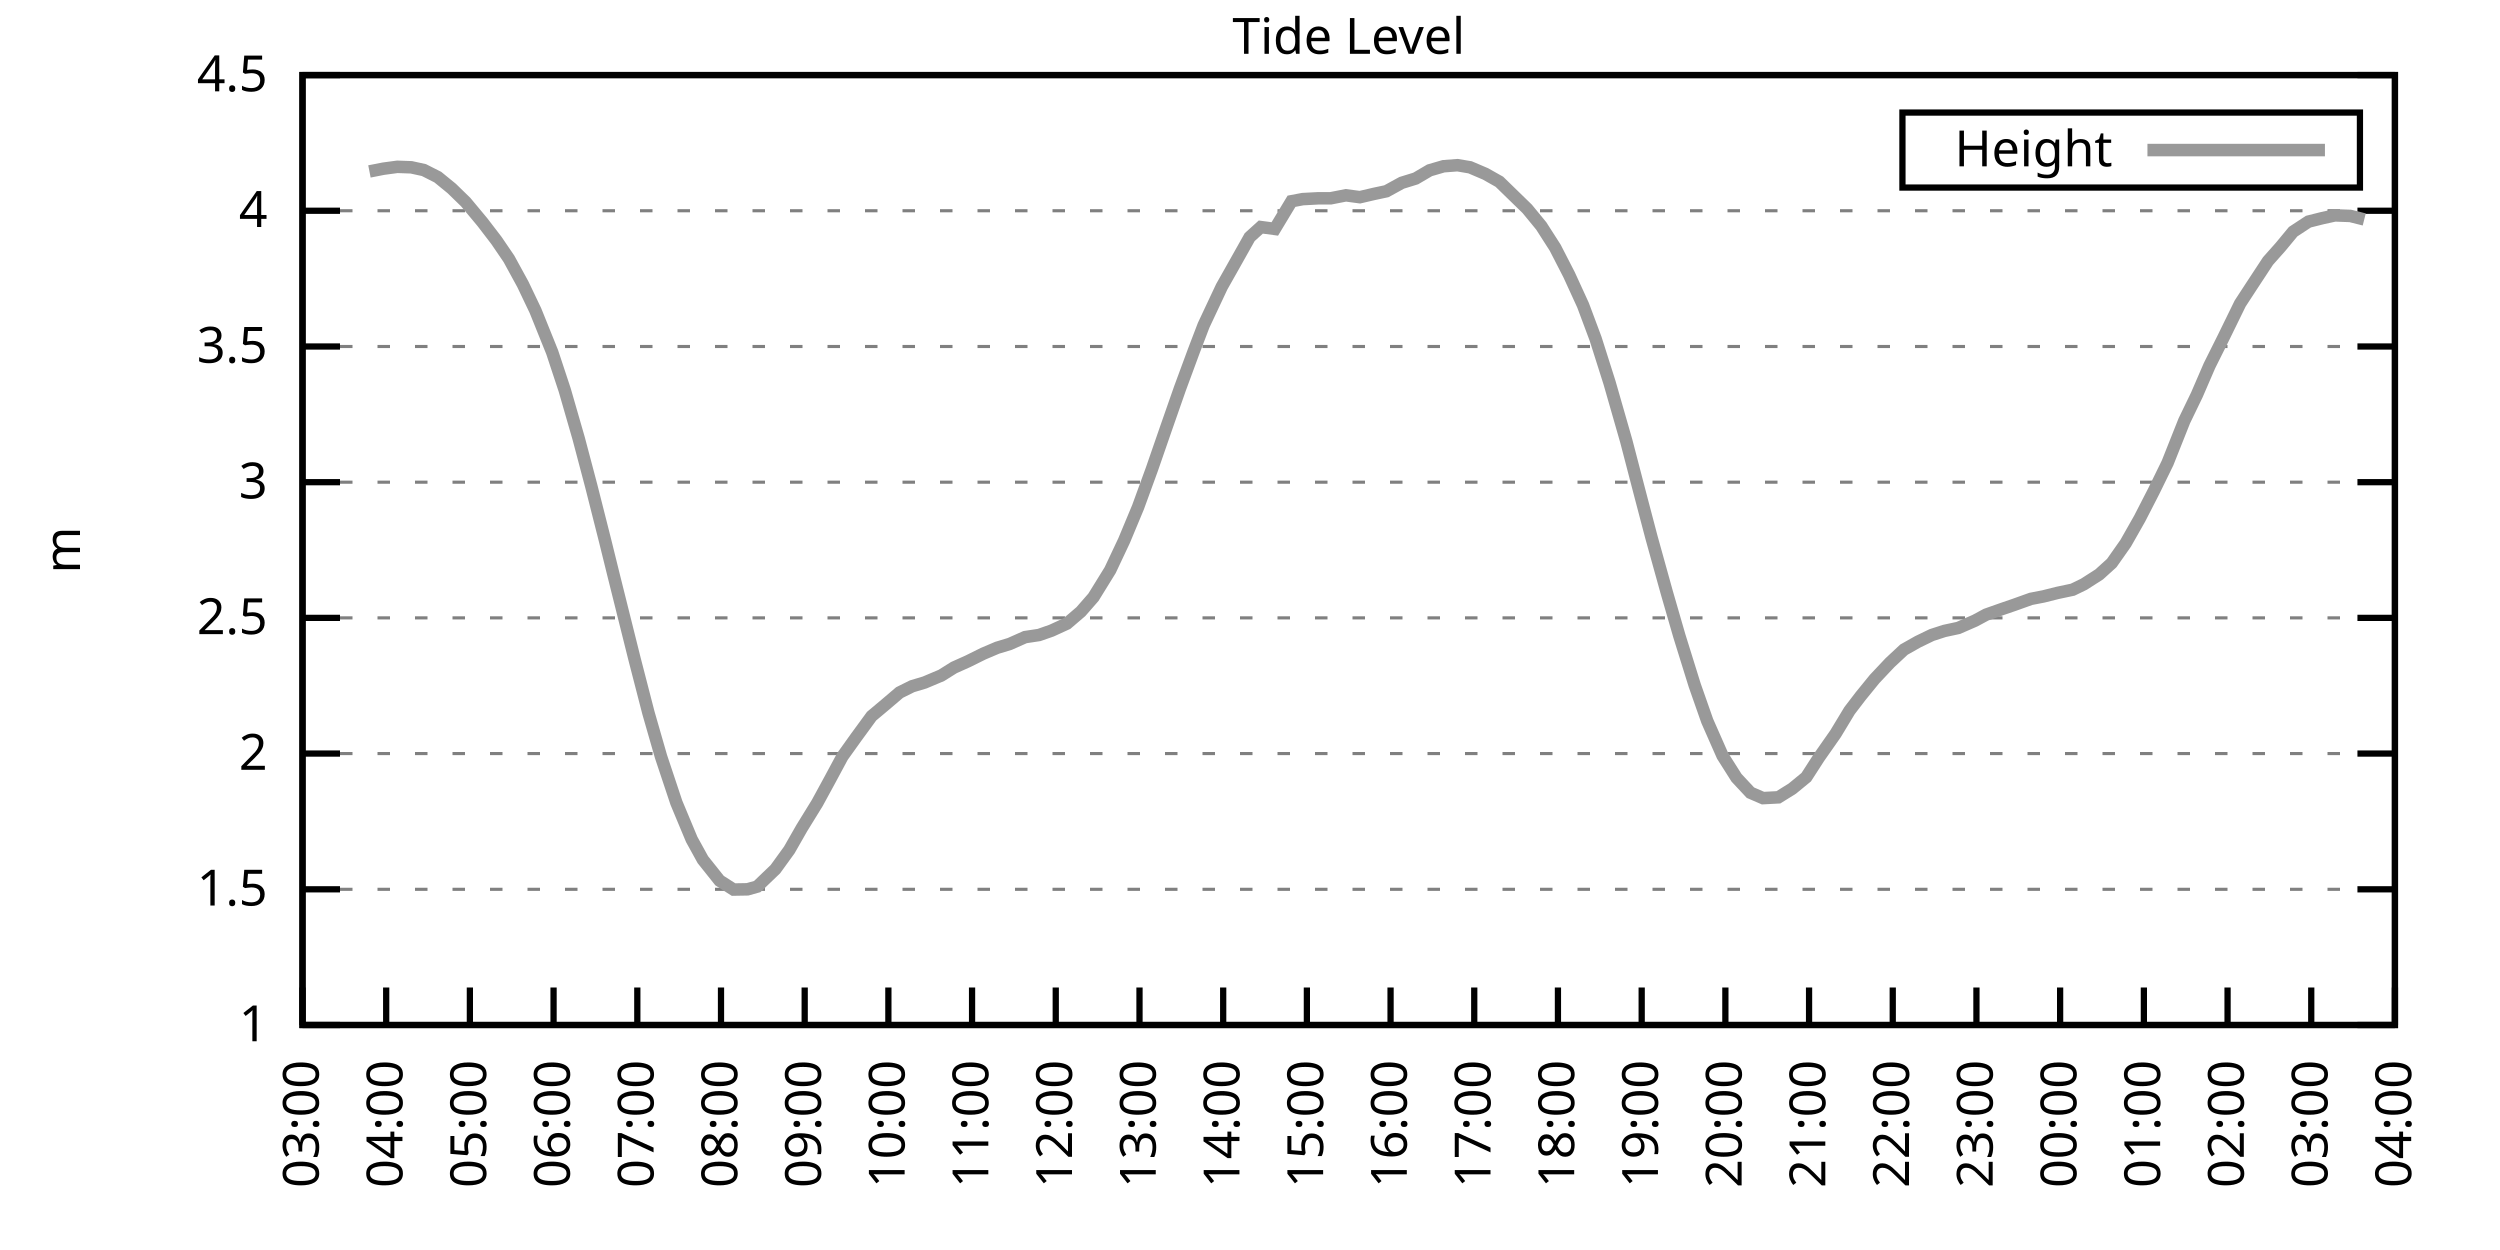
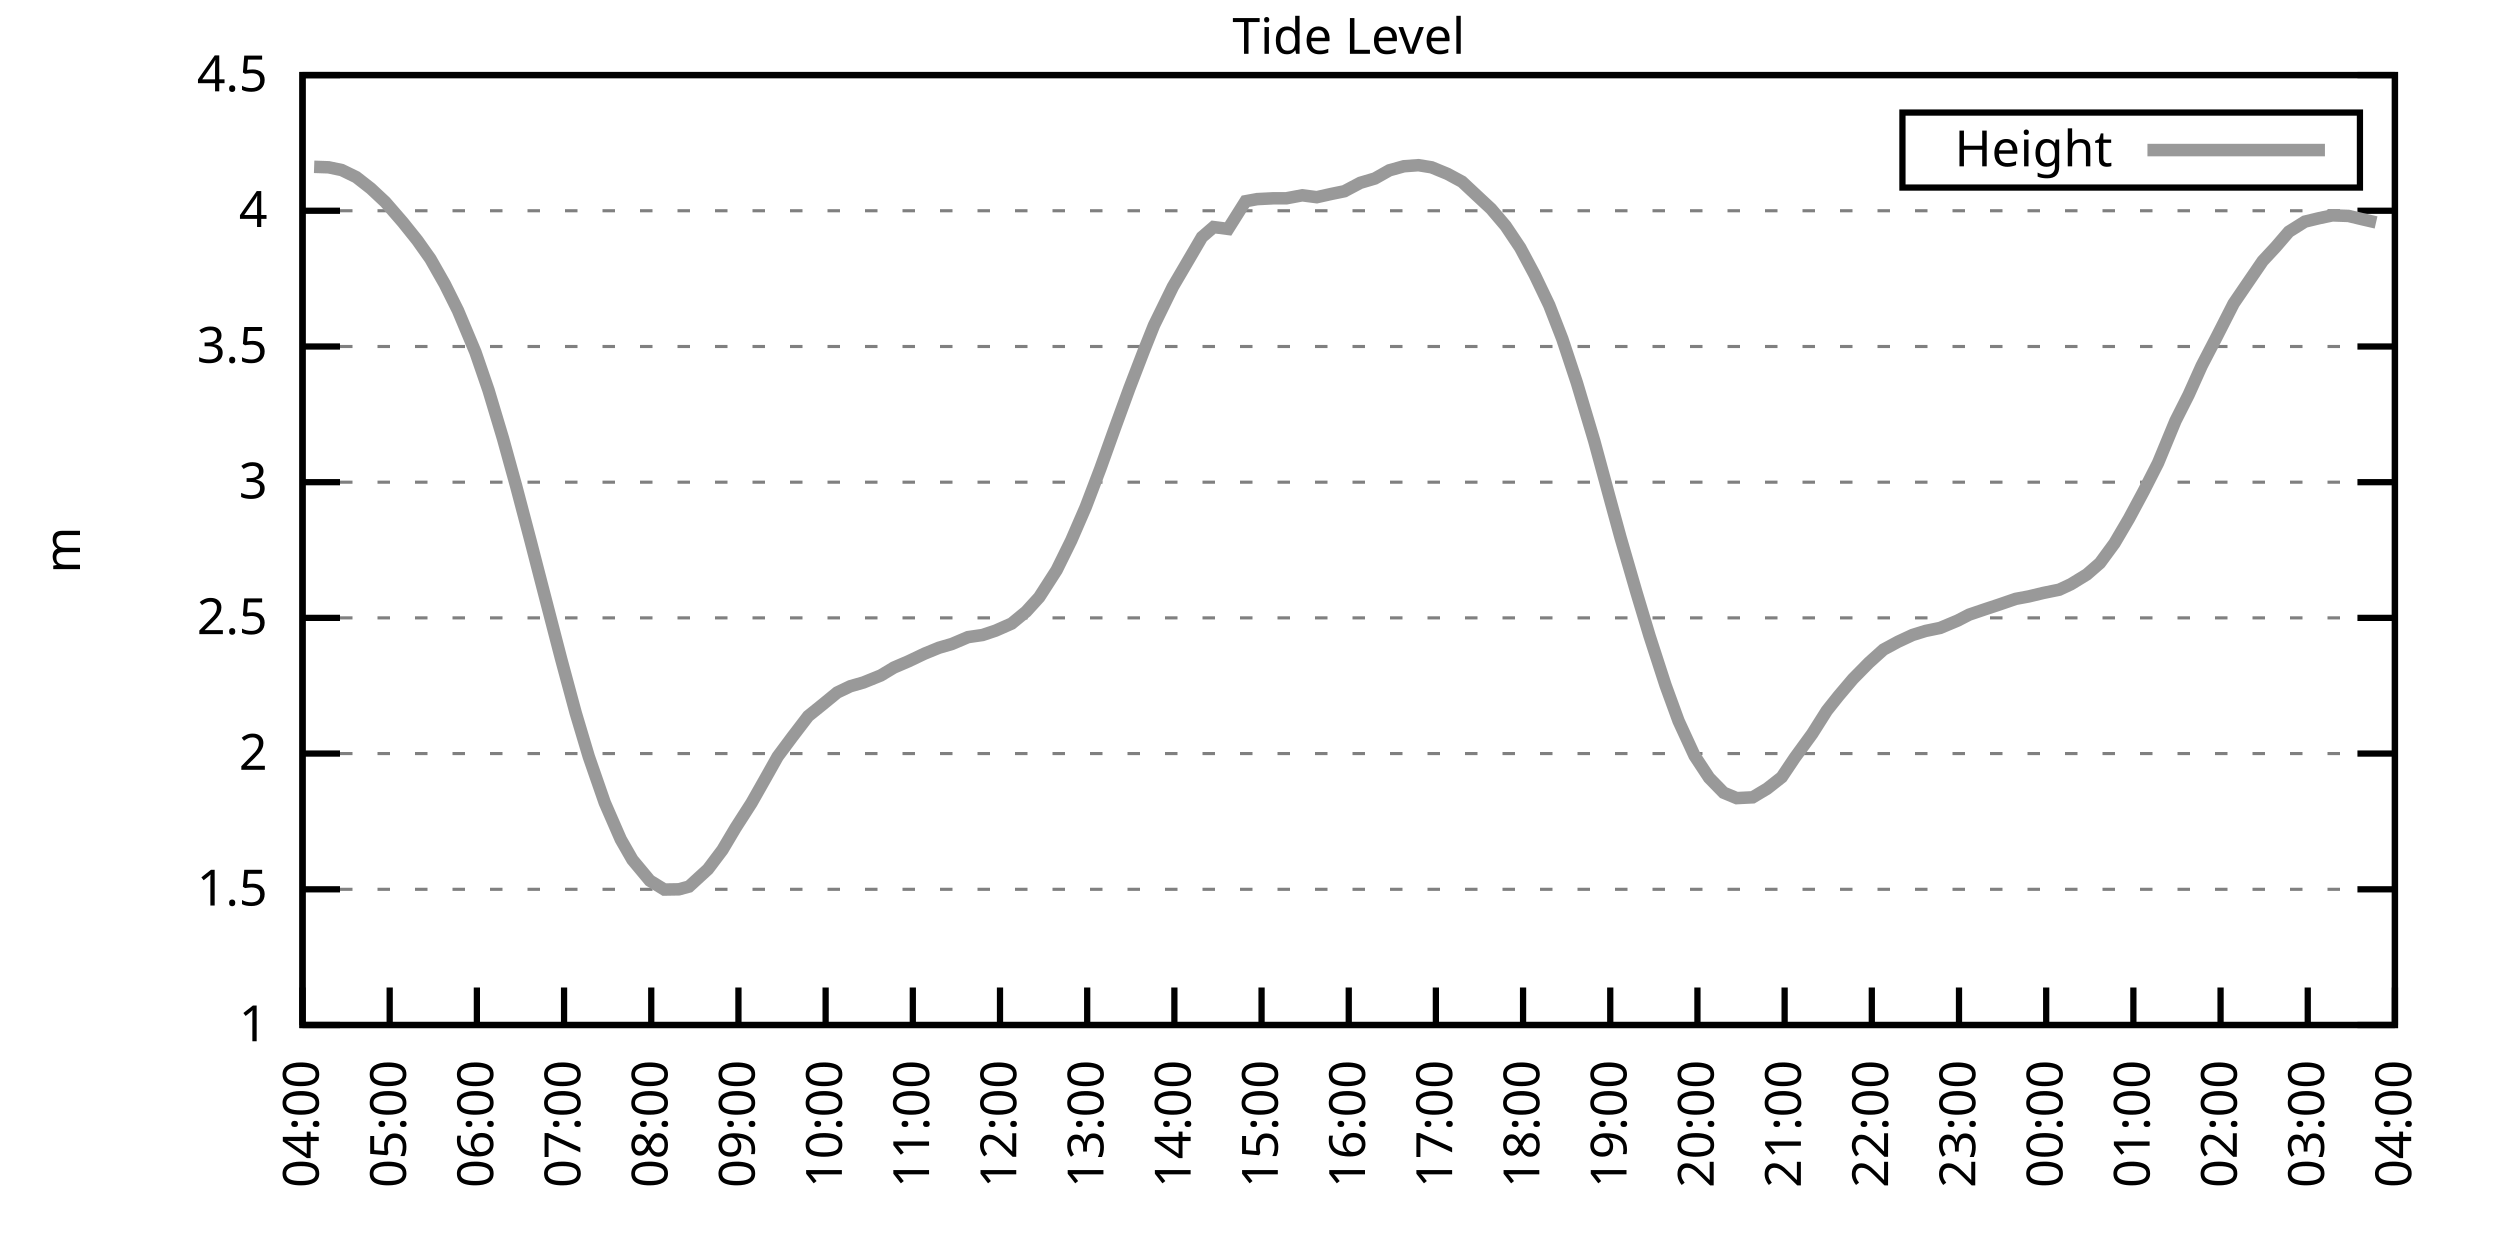
<svg xmlns="http://www.w3.org/2000/svg" xmlns:xlink="http://www.w3.org/1999/xlink" width="400" height="200" viewBox="0 0 400 200">
  <g id="gnuplot_canvas">
    <rect x="0" y="0" width="400" height="200" fill="none" />
    <defs>
      <circle id="gpDot" r="0.5" stroke-width="0.5" stroke="currentColor" />
      <path id="gpPt0" stroke-width="0.333" stroke="currentColor" d="M-1,0 h2 M0,-1 v2" />
      <path id="gpPt1" stroke-width="0.333" stroke="currentColor" d="M-1,-1 L1,1 M1,-1 L-1,1" />
      <path id="gpPt2" stroke-width="0.333" stroke="currentColor" d="M-1,0 L1,0 M0,-1 L0,1 M-1,-1 L1,1 M-1,1 L1,-1" />
      <rect id="gpPt3" stroke-width="0.333" stroke="currentColor" x="-1" y="-1" width="2" height="2" />
      <rect id="gpPt4" stroke-width="0.333" stroke="currentColor" fill="currentColor" x="-1" y="-1" width="2" height="2" />
      <circle id="gpPt5" stroke-width="0.333" stroke="currentColor" cx="0" cy="0" r="1" />
      <use xlink:href="#gpPt5" id="gpPt6" fill="currentColor" stroke="none" />
      <path id="gpPt7" stroke-width="0.333" stroke="currentColor" d="M0,-1.33 L-1.33,0.67 L1.33,0.67 z" />
      <use xlink:href="#gpPt7" id="gpPt8" fill="currentColor" stroke="none" />
      <use xlink:href="#gpPt7" id="gpPt9" stroke="currentColor" transform="rotate(180)" />
      <use xlink:href="#gpPt9" id="gpPt10" fill="currentColor" stroke="none" />
      <use xlink:href="#gpPt3" id="gpPt11" stroke="currentColor" transform="rotate(45)" />
      <use xlink:href="#gpPt11" id="gpPt12" fill="currentColor" stroke="none" />
      <path id="gpPt13" stroke-width="0.333" stroke="currentColor" d="M0,1.330 L1.265,0.411 L0.782,-1.067 L-0.782,-1.076 L-1.265,0.411 z" />
      <use xlink:href="#gpPt13" id="gpPt14" fill="currentColor" stroke="none" />
      <filter id="textbox" filterUnits="objectBoundingBox" x="0" y="0" height="1" width="1">
        <feFlood flood-color="white" flood-opacity="1" result="bgnd" />
        <feComposite in="SourceGraphic" in2="bgnd" operator="atop" />
      </filter>
      <filter id="greybox" filterUnits="objectBoundingBox" x="0" y="0" height="1" width="1">
        <feFlood flood-color="lightgrey" flood-opacity="1" result="grey" />
        <feComposite in="SourceGraphic" in2="grey" operator="atop" />
      </filter>
    </defs>
    <g fill="none" color="white" stroke="currentColor" stroke-width="1.00" stroke-linecap="butt" stroke-linejoin="miter">
</g>
    <g fill="none" color="black" stroke="currentColor" stroke-width="1.00" stroke-linecap="butt" stroke-linejoin="miter">
      <g stroke="none" shape-rendering="crispEdges">
        <polygon fill="rgb(255, 255, 255)" points="48.40,164.00 383.18,164.00 383.18,12.02 48.40,12.02 " />
      </g>
    </g>
    <g fill="none" color="black" stroke="currentColor" stroke-width="1.00" stroke-linecap="butt" stroke-linejoin="miter">
</g>
    <g fill="none" color="black" stroke="black" stroke-width="0.50" stroke-linecap="butt" stroke-linejoin="miter">
</g>
    <g fill="none" color="gray" stroke="currentColor" stroke-width="0.50" stroke-linecap="butt" stroke-linejoin="miter">
      <path stroke="gray" stroke-dasharray="2,4" class="gridline" d="M48.40,164.00 L383.19,164.00  " />
    </g>
    <g fill="none" color="gray" stroke="gray" stroke-width="1.00" stroke-linecap="butt" stroke-linejoin="miter">
</g>
    <g fill="none" color="black" stroke="currentColor" stroke-width="1.00" stroke-linecap="butt" stroke-linejoin="miter">
      <path stroke="black" d="M48.40,164.00 L54.40,164.00 M383.19,164.00 L377.19,164.00  " />
      <g transform="translate(42.80,166.60)" stroke="none" fill="black" font-family="Sans" font-size="8.00" text-anchor="end">
        <text>
          <tspan font-family="Sans"> 1</tspan>
        </text>
      </g>
    </g>
    <g fill="none" color="black" stroke="currentColor" stroke-width="1.00" stroke-linecap="butt" stroke-linejoin="miter">
</g>
    <g fill="none" color="black" stroke="black" stroke-width="0.50" stroke-linecap="butt" stroke-linejoin="miter">
</g>
    <g fill="none" color="gray" stroke="currentColor" stroke-width="0.50" stroke-linecap="butt" stroke-linejoin="miter">
      <path stroke="gray" stroke-dasharray="2,4" class="gridline" d="M48.40,142.29 L383.19,142.29  " />
    </g>
    <g fill="none" color="gray" stroke="gray" stroke-width="1.00" stroke-linecap="butt" stroke-linejoin="miter">
</g>
    <g fill="none" color="black" stroke="currentColor" stroke-width="1.00" stroke-linecap="butt" stroke-linejoin="miter">
      <path stroke="black" d="M48.40,142.29 L54.40,142.29 M383.19,142.29 L377.19,142.29  " />
      <g transform="translate(42.80,144.89)" stroke="none" fill="black" font-family="Sans" font-size="8.00" text-anchor="end">
        <text>
          <tspan font-family="Sans"> 1.5</tspan>
        </text>
      </g>
    </g>
    <g fill="none" color="black" stroke="currentColor" stroke-width="1.00" stroke-linecap="butt" stroke-linejoin="miter">
</g>
    <g fill="none" color="black" stroke="black" stroke-width="0.50" stroke-linecap="butt" stroke-linejoin="miter">
</g>
    <g fill="none" color="gray" stroke="currentColor" stroke-width="0.50" stroke-linecap="butt" stroke-linejoin="miter">
      <path stroke="gray" stroke-dasharray="2,4" class="gridline" d="M48.40,120.57 L383.19,120.57  " />
    </g>
    <g fill="none" color="gray" stroke="gray" stroke-width="1.00" stroke-linecap="butt" stroke-linejoin="miter">
</g>
    <g fill="none" color="black" stroke="currentColor" stroke-width="1.00" stroke-linecap="butt" stroke-linejoin="miter">
      <path stroke="black" d="M48.40,120.57 L54.40,120.57 M383.19,120.57 L377.19,120.57  " />
      <g transform="translate(42.80,123.17)" stroke="none" fill="black" font-family="Sans" font-size="8.00" text-anchor="end">
        <text>
          <tspan font-family="Sans"> 2</tspan>
        </text>
      </g>
    </g>
    <g fill="none" color="black" stroke="currentColor" stroke-width="1.00" stroke-linecap="butt" stroke-linejoin="miter">
</g>
    <g fill="none" color="black" stroke="black" stroke-width="0.50" stroke-linecap="butt" stroke-linejoin="miter">
</g>
    <g fill="none" color="gray" stroke="currentColor" stroke-width="0.50" stroke-linecap="butt" stroke-linejoin="miter">
      <path stroke="gray" stroke-dasharray="2,4" class="gridline" d="M48.40,98.86 L383.19,98.86  " />
    </g>
    <g fill="none" color="gray" stroke="gray" stroke-width="1.00" stroke-linecap="butt" stroke-linejoin="miter">
</g>
    <g fill="none" color="black" stroke="currentColor" stroke-width="1.00" stroke-linecap="butt" stroke-linejoin="miter">
      <path stroke="black" d="M48.40,98.86 L54.40,98.86 M383.19,98.86 L377.19,98.86  " />
      <g transform="translate(42.80,101.46)" stroke="none" fill="black" font-family="Sans" font-size="8.00" text-anchor="end">
        <text>
          <tspan font-family="Sans"> 2.5</tspan>
        </text>
      </g>
    </g>
    <g fill="none" color="black" stroke="currentColor" stroke-width="1.00" stroke-linecap="butt" stroke-linejoin="miter">
</g>
    <g fill="none" color="black" stroke="black" stroke-width="0.50" stroke-linecap="butt" stroke-linejoin="miter">
</g>
    <g fill="none" color="gray" stroke="currentColor" stroke-width="0.50" stroke-linecap="butt" stroke-linejoin="miter">
      <path stroke="gray" stroke-dasharray="2,4" class="gridline" d="M48.40,77.15 L383.19,77.15  " />
    </g>
    <g fill="none" color="gray" stroke="gray" stroke-width="1.00" stroke-linecap="butt" stroke-linejoin="miter">
</g>
    <g fill="none" color="black" stroke="currentColor" stroke-width="1.00" stroke-linecap="butt" stroke-linejoin="miter">
      <path stroke="black" d="M48.40,77.15 L54.40,77.15 M383.19,77.15 L377.19,77.15  " />
      <g transform="translate(42.80,79.75)" stroke="none" fill="black" font-family="Sans" font-size="8.00" text-anchor="end">
        <text>
          <tspan font-family="Sans"> 3</tspan>
        </text>
      </g>
    </g>
    <g fill="none" color="black" stroke="currentColor" stroke-width="1.00" stroke-linecap="butt" stroke-linejoin="miter">
</g>
    <g fill="none" color="black" stroke="black" stroke-width="0.50" stroke-linecap="butt" stroke-linejoin="miter">
</g>
    <g fill="none" color="gray" stroke="currentColor" stroke-width="0.50" stroke-linecap="butt" stroke-linejoin="miter">
      <path stroke="gray" stroke-dasharray="2,4" class="gridline" d="M48.40,55.44 L383.19,55.44  " />
    </g>
    <g fill="none" color="gray" stroke="gray" stroke-width="1.00" stroke-linecap="butt" stroke-linejoin="miter">
</g>
    <g fill="none" color="black" stroke="currentColor" stroke-width="1.00" stroke-linecap="butt" stroke-linejoin="miter">
      <path stroke="black" d="M48.40,55.44 L54.40,55.44 M383.19,55.44 L377.19,55.44  " />
      <g transform="translate(42.80,58.04)" stroke="none" fill="black" font-family="Sans" font-size="8.00" text-anchor="end">
        <text>
          <tspan font-family="Sans"> 3.5</tspan>
        </text>
      </g>
    </g>
    <g fill="none" color="black" stroke="currentColor" stroke-width="1.00" stroke-linecap="butt" stroke-linejoin="miter">
</g>
    <g fill="none" color="black" stroke="black" stroke-width="0.50" stroke-linecap="butt" stroke-linejoin="miter">
</g>
    <g fill="none" color="gray" stroke="currentColor" stroke-width="0.50" stroke-linecap="butt" stroke-linejoin="miter">
      <path stroke="gray" stroke-dasharray="2,4" class="gridline" d="M48.40,33.72 L383.19,33.72  " />
    </g>
    <g fill="none" color="gray" stroke="gray" stroke-width="1.00" stroke-linecap="butt" stroke-linejoin="miter">
</g>
    <g fill="none" color="black" stroke="currentColor" stroke-width="1.00" stroke-linecap="butt" stroke-linejoin="miter">
      <path stroke="black" d="M48.40,33.72 L54.40,33.72 M383.19,33.72 L377.19,33.72  " />
      <g transform="translate(42.80,36.32)" stroke="none" fill="black" font-family="Sans" font-size="8.00" text-anchor="end">
        <text>
          <tspan font-family="Sans"> 4</tspan>
        </text>
      </g>
    </g>
    <g fill="none" color="black" stroke="currentColor" stroke-width="1.00" stroke-linecap="butt" stroke-linejoin="miter">
</g>
    <g fill="none" color="black" stroke="black" stroke-width="0.50" stroke-linecap="butt" stroke-linejoin="miter">
</g>
    <g fill="none" color="gray" stroke="currentColor" stroke-width="0.50" stroke-linecap="butt" stroke-linejoin="miter">
      <path stroke="gray" stroke-dasharray="2,4" class="gridline" d="M48.40,12.01 L383.19,12.01  " />
    </g>
    <g fill="none" color="gray" stroke="gray" stroke-width="1.00" stroke-linecap="butt" stroke-linejoin="miter">
</g>
    <g fill="none" color="black" stroke="currentColor" stroke-width="1.00" stroke-linecap="butt" stroke-linejoin="miter">
      <path stroke="black" d="M48.40,12.01 L54.40,12.01 M383.19,12.01 L377.19,12.01  " />
      <g transform="translate(42.80,14.61)" stroke="none" fill="black" font-family="Sans" font-size="8.00" text-anchor="end">
        <text>
          <tspan font-family="Sans"> 4.5</tspan>
        </text>
      </g>
    </g>
    <g fill="none" color="black" stroke="currentColor" stroke-width="1.00" stroke-linecap="butt" stroke-linejoin="miter">
      <path stroke="black" d="M48.40,164.00 L48.40,158.00  " />
      <g transform="translate(51.00,169.60) rotate(270.00)" stroke="none" fill="black" font-family="Sans" font-size="8.00" text-anchor="end">
        <text>
-           <tspan font-family="Sans">03:00</tspan>
-         </text>
-       </g>
-     </g>
-     <g fill="none" color="black" stroke="currentColor" stroke-width="1.00" stroke-linecap="butt" stroke-linejoin="miter">
-       <path stroke="black" d="M61.79,164.00 L61.79,158.00  " />
-       <g transform="translate(64.39,169.60) rotate(270.00)" stroke="none" fill="black" font-family="Sans" font-size="8.00" text-anchor="end">
-         <text>
          <tspan font-family="Sans">04:00</tspan>
        </text>
      </g>
    </g>
    <g fill="none" color="black" stroke="currentColor" stroke-width="1.00" stroke-linecap="butt" stroke-linejoin="miter">
-       <path stroke="black" d="M75.18,164.00 L75.18,158.00  " />
-       <g transform="translate(77.78,169.60) rotate(270.00)" stroke="none" fill="black" font-family="Sans" font-size="8.00" text-anchor="end">
+       <path stroke="black" d="M62.35,164.00 L62.35,158.00  " />
+       <g transform="translate(64.95,169.60) rotate(270.00)" stroke="none" fill="black" font-family="Sans" font-size="8.00" text-anchor="end">
        <text>
          <tspan font-family="Sans">05:00</tspan>
        </text>
      </g>
    </g>
    <g fill="none" color="black" stroke="currentColor" stroke-width="1.00" stroke-linecap="butt" stroke-linejoin="miter">
-       <path stroke="black" d="M88.57,164.00 L88.57,158.00  " />
-       <g transform="translate(91.17,169.60) rotate(270.00)" stroke="none" fill="black" font-family="Sans" font-size="8.00" text-anchor="end">
+       <path stroke="black" d="M76.30,164.00 L76.30,158.00  " />
+       <g transform="translate(78.90,169.60) rotate(270.00)" stroke="none" fill="black" font-family="Sans" font-size="8.00" text-anchor="end">
        <text>
          <tspan font-family="Sans">06:00</tspan>
        </text>
      </g>
    </g>
    <g fill="none" color="black" stroke="currentColor" stroke-width="1.00" stroke-linecap="butt" stroke-linejoin="miter">
-       <path stroke="black" d="M101.97,164.00 L101.97,158.00  " />
-       <g transform="translate(104.57,169.60) rotate(270.00)" stroke="none" fill="black" font-family="Sans" font-size="8.00" text-anchor="end">
+       <path stroke="black" d="M90.25,164.00 L90.25,158.00  " />
+       <g transform="translate(92.85,169.60) rotate(270.00)" stroke="none" fill="black" font-family="Sans" font-size="8.00" text-anchor="end">
        <text>
          <tspan font-family="Sans">07:00</tspan>
        </text>
      </g>
    </g>
    <g fill="none" color="black" stroke="currentColor" stroke-width="1.00" stroke-linecap="butt" stroke-linejoin="miter">
-       <path stroke="black" d="M115.36,164.00 L115.36,158.00  " />
-       <g transform="translate(117.96,169.60) rotate(270.00)" stroke="none" fill="black" font-family="Sans" font-size="8.00" text-anchor="end">
+       <path stroke="black" d="M104.20,164.00 L104.20,158.00  " />
+       <g transform="translate(106.80,169.60) rotate(270.00)" stroke="none" fill="black" font-family="Sans" font-size="8.00" text-anchor="end">
        <text>
          <tspan font-family="Sans">08:00</tspan>
        </text>
      </g>
    </g>
    <g fill="none" color="black" stroke="currentColor" stroke-width="1.00" stroke-linecap="butt" stroke-linejoin="miter">
-       <path stroke="black" d="M128.75,164.00 L128.75,158.00  " />
-       <g transform="translate(131.35,169.60) rotate(270.00)" stroke="none" fill="black" font-family="Sans" font-size="8.00" text-anchor="end">
+       <path stroke="black" d="M118.15,164.00 L118.15,158.00  " />
+       <g transform="translate(120.75,169.60) rotate(270.00)" stroke="none" fill="black" font-family="Sans" font-size="8.00" text-anchor="end">
        <text>
          <tspan font-family="Sans">09:00</tspan>
        </text>
      </g>
    </g>
    <g fill="none" color="black" stroke="currentColor" stroke-width="1.00" stroke-linecap="butt" stroke-linejoin="miter">
-       <path stroke="black" d="M142.14,164.00 L142.14,158.00  " />
-       <g transform="translate(144.74,169.60) rotate(270.00)" stroke="none" fill="black" font-family="Sans" font-size="8.00" text-anchor="end">
+       <path stroke="black" d="M132.10,164.00 L132.10,158.00  " />
+       <g transform="translate(134.70,169.60) rotate(270.00)" stroke="none" fill="black" font-family="Sans" font-size="8.00" text-anchor="end">
        <text>
          <tspan font-family="Sans">10:00</tspan>
        </text>
      </g>
    </g>
    <g fill="none" color="black" stroke="currentColor" stroke-width="1.00" stroke-linecap="butt" stroke-linejoin="miter">
-       <path stroke="black" d="M155.53,164.00 L155.53,158.00  " />
-       <g transform="translate(158.13,169.60) rotate(270.00)" stroke="none" fill="black" font-family="Sans" font-size="8.00" text-anchor="end">
+       <path stroke="black" d="M146.05,164.00 L146.05,158.00  " />
+       <g transform="translate(148.65,169.60) rotate(270.00)" stroke="none" fill="black" font-family="Sans" font-size="8.00" text-anchor="end">
        <text>
          <tspan font-family="Sans">11:00</tspan>
        </text>
      </g>
    </g>
    <g fill="none" color="black" stroke="currentColor" stroke-width="1.00" stroke-linecap="butt" stroke-linejoin="miter">
-       <path stroke="black" d="M168.92,164.00 L168.92,158.00  " />
-       <g transform="translate(171.52,169.60) rotate(270.00)" stroke="none" fill="black" font-family="Sans" font-size="8.00" text-anchor="end">
+       <path stroke="black" d="M160.00,164.00 L160.00,158.00  " />
+       <g transform="translate(162.60,169.60) rotate(270.00)" stroke="none" fill="black" font-family="Sans" font-size="8.00" text-anchor="end">
        <text>
          <tspan font-family="Sans">12:00</tspan>
        </text>
      </g>
    </g>
    <g fill="none" color="black" stroke="currentColor" stroke-width="1.00" stroke-linecap="butt" stroke-linejoin="miter">
-       <path stroke="black" d="M182.32,164.00 L182.32,158.00  " />
-       <g transform="translate(184.92,169.60) rotate(270.00)" stroke="none" fill="black" font-family="Sans" font-size="8.00" text-anchor="end">
+       <path stroke="black" d="M173.95,164.00 L173.95,158.00  " />
+       <g transform="translate(176.55,169.60) rotate(270.00)" stroke="none" fill="black" font-family="Sans" font-size="8.00" text-anchor="end">
        <text>
          <tspan font-family="Sans">13:00</tspan>
        </text>
      </g>
    </g>
    <g fill="none" color="black" stroke="currentColor" stroke-width="1.00" stroke-linecap="butt" stroke-linejoin="miter">
-       <path stroke="black" d="M195.71,164.00 L195.71,158.00  " />
-       <g transform="translate(198.31,169.60) rotate(270.00)" stroke="none" fill="black" font-family="Sans" font-size="8.00" text-anchor="end">
+       <path stroke="black" d="M187.90,164.00 L187.90,158.00  " />
+       <g transform="translate(190.50,169.60) rotate(270.00)" stroke="none" fill="black" font-family="Sans" font-size="8.00" text-anchor="end">
        <text>
          <tspan font-family="Sans">14:00</tspan>
        </text>
      </g>
    </g>
    <g fill="none" color="black" stroke="currentColor" stroke-width="1.00" stroke-linecap="butt" stroke-linejoin="miter">
-       <path stroke="black" d="M209.10,164.00 L209.10,158.00  " />
-       <g transform="translate(211.70,169.60) rotate(270.00)" stroke="none" fill="black" font-family="Sans" font-size="8.00" text-anchor="end">
+       <path stroke="black" d="M201.85,164.00 L201.85,158.00  " />
+       <g transform="translate(204.45,169.60) rotate(270.00)" stroke="none" fill="black" font-family="Sans" font-size="8.00" text-anchor="end">
        <text>
          <tspan font-family="Sans">15:00</tspan>
        </text>
      </g>
    </g>
    <g fill="none" color="black" stroke="currentColor" stroke-width="1.00" stroke-linecap="butt" stroke-linejoin="miter">
-       <path stroke="black" d="M222.49,164.00 L222.49,158.00  " />
-       <g transform="translate(225.09,169.60) rotate(270.00)" stroke="none" fill="black" font-family="Sans" font-size="8.00" text-anchor="end">
+       <path stroke="black" d="M215.80,164.00 L215.80,158.00  " />
+       <g transform="translate(218.40,169.60) rotate(270.00)" stroke="none" fill="black" font-family="Sans" font-size="8.00" text-anchor="end">
        <text>
          <tspan font-family="Sans">16:00</tspan>
        </text>
      </g>
    </g>
    <g fill="none" color="black" stroke="currentColor" stroke-width="1.00" stroke-linecap="butt" stroke-linejoin="miter">
-       <path stroke="black" d="M235.88,164.00 L235.88,158.00  " />
-       <g transform="translate(238.48,169.60) rotate(270.00)" stroke="none" fill="black" font-family="Sans" font-size="8.00" text-anchor="end">
+       <path stroke="black" d="M229.74,164.00 L229.74,158.00  " />
+       <g transform="translate(232.34,169.60) rotate(270.00)" stroke="none" fill="black" font-family="Sans" font-size="8.00" text-anchor="end">
        <text>
          <tspan font-family="Sans">17:00</tspan>
        </text>
      </g>
    </g>
    <g fill="none" color="black" stroke="currentColor" stroke-width="1.00" stroke-linecap="butt" stroke-linejoin="miter">
-       <path stroke="black" d="M249.27,164.00 L249.27,158.00  " />
-       <g transform="translate(251.87,169.60) rotate(270.00)" stroke="none" fill="black" font-family="Sans" font-size="8.00" text-anchor="end">
+       <path stroke="black" d="M243.69,164.00 L243.69,158.00  " />
+       <g transform="translate(246.29,169.60) rotate(270.00)" stroke="none" fill="black" font-family="Sans" font-size="8.00" text-anchor="end">
        <text>
          <tspan font-family="Sans">18:00</tspan>
        </text>
      </g>
    </g>
    <g fill="none" color="black" stroke="currentColor" stroke-width="1.00" stroke-linecap="butt" stroke-linejoin="miter">
-       <path stroke="black" d="M262.67,164.00 L262.67,158.00  " />
-       <g transform="translate(265.27,169.60) rotate(270.00)" stroke="none" fill="black" font-family="Sans" font-size="8.00" text-anchor="end">
+       <path stroke="black" d="M257.64,164.00 L257.64,158.00  " />
+       <g transform="translate(260.24,169.60) rotate(270.00)" stroke="none" fill="black" font-family="Sans" font-size="8.00" text-anchor="end">
        <text>
          <tspan font-family="Sans">19:00</tspan>
        </text>
      </g>
    </g>
    <g fill="none" color="black" stroke="currentColor" stroke-width="1.00" stroke-linecap="butt" stroke-linejoin="miter">
-       <path stroke="black" d="M276.06,164.00 L276.06,158.00  " />
-       <g transform="translate(278.66,169.60) rotate(270.00)" stroke="none" fill="black" font-family="Sans" font-size="8.00" text-anchor="end">
+       <path stroke="black" d="M271.59,164.00 L271.59,158.00  " />
+       <g transform="translate(274.19,169.60) rotate(270.00)" stroke="none" fill="black" font-family="Sans" font-size="8.00" text-anchor="end">
        <text>
          <tspan font-family="Sans">20:00</tspan>
        </text>
      </g>
    </g>
    <g fill="none" color="black" stroke="currentColor" stroke-width="1.00" stroke-linecap="butt" stroke-linejoin="miter">
-       <path stroke="black" d="M289.45,164.00 L289.45,158.00  " />
-       <g transform="translate(292.05,169.60) rotate(270.00)" stroke="none" fill="black" font-family="Sans" font-size="8.00" text-anchor="end">
+       <path stroke="black" d="M285.54,164.00 L285.54,158.00  " />
+       <g transform="translate(288.14,169.60) rotate(270.00)" stroke="none" fill="black" font-family="Sans" font-size="8.00" text-anchor="end">
        <text>
          <tspan font-family="Sans">21:00</tspan>
        </text>
      </g>
    </g>
    <g fill="none" color="black" stroke="currentColor" stroke-width="1.00" stroke-linecap="butt" stroke-linejoin="miter">
-       <path stroke="black" d="M302.84,164.00 L302.84,158.00  " />
-       <g transform="translate(305.44,169.60) rotate(270.00)" stroke="none" fill="black" font-family="Sans" font-size="8.00" text-anchor="end">
+       <path stroke="black" d="M299.49,164.00 L299.49,158.00  " />
+       <g transform="translate(302.09,169.60) rotate(270.00)" stroke="none" fill="black" font-family="Sans" font-size="8.00" text-anchor="end">
        <text>
          <tspan font-family="Sans">22:00</tspan>
        </text>
      </g>
    </g>
    <g fill="none" color="black" stroke="currentColor" stroke-width="1.00" stroke-linecap="butt" stroke-linejoin="miter">
-       <path stroke="black" d="M316.23,164.00 L316.23,158.00  " />
-       <g transform="translate(318.83,169.60) rotate(270.00)" stroke="none" fill="black" font-family="Sans" font-size="8.00" text-anchor="end">
+       <path stroke="black" d="M313.44,164.00 L313.44,158.00  " />
+       <g transform="translate(316.04,169.60) rotate(270.00)" stroke="none" fill="black" font-family="Sans" font-size="8.00" text-anchor="end">
        <text>
          <tspan font-family="Sans">23:00</tspan>
        </text>
      </g>
    </g>
    <g fill="none" color="black" stroke="currentColor" stroke-width="1.00" stroke-linecap="butt" stroke-linejoin="miter">
-       <path stroke="black" d="M329.62,164.00 L329.62,158.00  " />
-       <g transform="translate(332.22,169.60) rotate(270.00)" stroke="none" fill="black" font-family="Sans" font-size="8.00" text-anchor="end">
+       <path stroke="black" d="M327.39,164.00 L327.39,158.00  " />
+       <g transform="translate(329.99,169.60) rotate(270.00)" stroke="none" fill="black" font-family="Sans" font-size="8.00" text-anchor="end">
        <text>
          <tspan font-family="Sans">00:00</tspan>
        </text>
      </g>
    </g>
    <g fill="none" color="black" stroke="currentColor" stroke-width="1.00" stroke-linecap="butt" stroke-linejoin="miter">
-       <path stroke="black" d="M343.02,164.00 L343.02,158.00  " />
-       <g transform="translate(345.62,169.60) rotate(270.00)" stroke="none" fill="black" font-family="Sans" font-size="8.00" text-anchor="end">
+       <path stroke="black" d="M341.34,164.00 L341.34,158.00  " />
+       <g transform="translate(343.94,169.60) rotate(270.00)" stroke="none" fill="black" font-family="Sans" font-size="8.00" text-anchor="end">
        <text>
          <tspan font-family="Sans">01:00</tspan>
        </text>
      </g>
    </g>
    <g fill="none" color="black" stroke="currentColor" stroke-width="1.00" stroke-linecap="butt" stroke-linejoin="miter">
-       <path stroke="black" d="M356.41,164.00 L356.41,158.00  " />
-       <g transform="translate(359.01,169.60) rotate(270.00)" stroke="none" fill="black" font-family="Sans" font-size="8.00" text-anchor="end">
+       <path stroke="black" d="M355.29,164.00 L355.29,158.00  " />
+       <g transform="translate(357.89,169.60) rotate(270.00)" stroke="none" fill="black" font-family="Sans" font-size="8.00" text-anchor="end">
        <text>
          <tspan font-family="Sans">02:00</tspan>
        </text>
      </g>
    </g>
    <g fill="none" color="black" stroke="currentColor" stroke-width="1.00" stroke-linecap="butt" stroke-linejoin="miter">
-       <path stroke="black" d="M369.80,164.00 L369.80,158.00  " />
-       <g transform="translate(372.40,169.60) rotate(270.00)" stroke="none" fill="black" font-family="Sans" font-size="8.00" text-anchor="end">
+       <path stroke="black" d="M369.24,164.00 L369.24,158.00  " />
+       <g transform="translate(371.84,169.60) rotate(270.00)" stroke="none" fill="black" font-family="Sans" font-size="8.00" text-anchor="end">
        <text>
          <tspan font-family="Sans">03:00</tspan>
        </text>
      </g>
    </g>
    <g fill="none" color="black" stroke="currentColor" stroke-width="1.00" stroke-linecap="butt" stroke-linejoin="miter">
      <path stroke="black" d="M383.19,164.00 L383.19,158.00  " />
      <g transform="translate(385.79,169.60) rotate(270.00)" stroke="none" fill="black" font-family="Sans" font-size="8.00" text-anchor="end">
        <text>
          <tspan font-family="Sans">04:00</tspan>
        </text>
      </g>
    </g>
    <g fill="none" color="black" stroke="currentColor" stroke-width="1.00" stroke-linecap="butt" stroke-linejoin="miter">
</g>
    <g fill="none" color="black" stroke="currentColor" stroke-width="1.00" stroke-linecap="butt" stroke-linejoin="miter">
      <path stroke="black" d="M48.40,12.01 L48.40,164.00 L383.19,164.00 L383.19,12.01 L48.40,12.01 Z  " />
    </g>
    <g fill="none" color="black" stroke="currentColor" stroke-width="1.00" stroke-linecap="butt" stroke-linejoin="miter">
</g>
    <g fill="none" color="black" stroke="currentColor" stroke-width="1.00" stroke-linecap="butt" stroke-linejoin="miter">
      <path stroke="black" d="M304.39,30.01 L304.39,18.01 L377.59,18.01 L377.59,30.01 L304.39,30.01 Z  " />
    </g>
    <g id="Tide_level_plot_1">
      <g fill="none" color="white" stroke="black" stroke-width="2.00" stroke-linecap="butt" stroke-linejoin="miter">
</g>
      <g fill="none" color="black" stroke="currentColor" stroke-width="2.00" stroke-linecap="butt" stroke-linejoin="miter">
        <g transform="translate(337.99,26.61)" stroke="none" fill="black" font-family="Sans" font-size="8.00" text-anchor="end">
          <text>
            <tspan font-family="Sans">Height</tspan>
          </text>
        </g>
      </g>
      <g fill="none" color="black" stroke="currentColor" stroke-width="2.00" stroke-linecap="butt" stroke-linejoin="miter">
-         <path stroke="rgb(153, 153, 153)" d="M343.59,24.01 L371.99,24.01 M59.11,27.43 L61.35,26.99 L63.58,26.69 L65.81,26.77 L67.82,27.21 L70.05,28.34   L72.28,30.16 L74.51,32.33 L77.19,35.55 L79.42,38.46 L81.43,41.41 L83.66,45.49 L85.67,49.70 L88.35,56.35   L90.36,62.43 L92.59,70.16 L94.60,77.76 L96.83,86.57 L98.17,92.00 L101.52,105.42 L103.75,114.06 L105.76,121.05   L108.22,128.43 L110.67,134.30 L112.46,137.55 L115.13,140.90 L117.37,142.33 L119.60,142.29 L121.16,141.85 L124.06,139.07   L126.29,135.99 L128.30,132.47 L130.76,128.48 L132.77,124.79 L134.78,121.05 L137.01,117.93 L139.46,114.58 L141.69,112.71   L143.93,110.80 L145.94,109.80 L147.94,109.20 L150.62,108.07 L152.63,106.81 L154.86,105.81 L157.32,104.59 L159.55,103.64   L161.56,103.03 L164.01,101.94 L166.25,101.60 L168.25,100.90 L170.71,99.77 L172.94,97.86 L174.95,95.56 L177.63,91.22   L179.86,86.49 L182.09,81.14 L184.32,75.02 L186.56,68.55 L188.79,62.17 L191.02,56.13 L192.58,52.05 L195.48,45.88   L197.05,43.10 L199.95,37.94 L201.73,36.33 L203.97,36.63 L206.64,32.20 L208.43,31.86 L210.88,31.73 L212.89,31.73   L215.35,31.25 L217.58,31.55 L219.81,31.03 L221.82,30.60 L224.28,29.25 L226.51,28.56 L228.74,27.25 L230.97,26.60   L233.20,26.43 L235.21,26.77 L237.67,27.82 L239.90,29.08 L242.13,31.25 L244.36,33.42 L246.60,36.15 L248.83,39.63   L251.06,43.97 L253.29,48.84 L255.30,54.22 L257.53,61.25 L260.21,70.59 L262.44,79.15 L264.23,85.96 L266.68,94.78   L268.69,101.73 L271.15,109.63 L273.16,115.36 L275.61,120.92 L277.84,124.44 L280.07,126.83 L282.08,127.70 L284.54,127.57   L286.77,126.18 L289.00,124.35 L291.01,121.23 L293.69,117.40 L295.92,113.71 L297.71,111.37 L299.94,108.63 L302.39,106.03   L304.63,103.94 L306.86,102.68 L309.09,101.60 L311.10,100.95 L313.33,100.47 L316.01,99.30 L317.79,98.34 L320.25,97.47   L322.26,96.78 L324.94,95.82 L326.95,95.43 L329.18,94.87 L331.63,94.35 L333.42,93.48 L335.87,91.91 L337.88,90.09   L340.11,86.92 L342.35,82.97 L344.58,78.63 L346.81,74.07 L349.49,67.33 L351.50,63.17 L353.51,58.52 L355.74,54.05   L358.42,48.57 L360.20,45.84 L362.88,41.76 L364.89,39.50 L366.90,37.07 L369.35,35.46 L371.58,34.90 L373.59,34.46   L376.05,34.55 L378.28,35.11  " />
+         <path stroke="rgb(153, 153, 153)" d="M343.59,24.01 L371.99,24.01 M50.26,26.69 L52.58,26.77 L54.68,27.21 L57.00,28.34 L59.33,30.16 L61.65,32.33   L64.44,35.55 L66.77,38.46 L68.86,41.41 L71.18,45.49 L73.28,49.70 L76.07,56.35 L78.16,62.43 L80.48,70.16   L82.58,77.76 L84.90,86.57 L86.30,92.00 L89.78,105.42 L92.11,114.06 L94.20,121.05 L96.76,128.43 L99.32,134.30   L101.18,137.55 L103.97,140.90 L106.29,142.33 L108.62,142.29 L110.24,141.85 L113.27,139.07 L115.59,135.99 L117.68,132.47   L120.24,128.48 L122.33,124.79 L124.43,121.05 L126.75,117.93 L129.31,114.58 L131.63,112.71 L133.96,110.80 L136.05,109.80   L138.14,109.20 L140.93,108.07 L143.02,106.81 L145.35,105.81 L147.91,104.59 L150.23,103.64 L152.32,103.03 L154.88,101.94   L157.21,101.60 L159.30,100.90 L161.86,99.77 L164.18,97.86 L166.27,95.56 L169.06,91.22 L171.39,86.49 L173.71,81.14   L176.04,75.02 L178.36,68.55 L180.69,62.17 L183.01,56.13 L184.64,52.05 L187.66,45.88 L189.29,43.10 L192.31,37.94   L194.17,36.33 L196.50,36.63 L199.29,32.20 L201.15,31.86 L203.71,31.73 L205.80,31.73 L208.36,31.25 L210.68,31.55   L213.01,31.03 L215.10,30.60 L217.65,29.25 L219.98,28.56 L222.30,27.25 L224.63,26.60 L226.95,26.43 L229.05,26.77   L231.60,27.82 L233.93,29.08 L236.25,31.25 L238.58,33.42 L240.90,36.15 L243.23,39.63 L245.55,43.97 L247.88,48.84   L249.97,54.22 L252.30,61.25 L255.09,70.59 L257.41,79.15 L259.27,85.96 L261.83,94.78 L263.92,101.73 L266.48,109.63   L268.57,115.36 L271.13,120.92 L273.45,124.44 L275.78,126.83 L277.87,127.70 L280.43,127.57 L282.75,126.18 L285.08,124.35   L287.17,121.23 L289.96,117.40 L292.29,113.71 L294.15,111.37 L296.47,108.63 L299.03,106.03 L301.35,103.94 L303.68,102.68   L306.00,101.60 L308.09,100.95 L310.42,100.47 L313.21,99.30 L315.07,98.34 L317.63,97.47 L319.72,96.78 L322.51,95.82   L324.60,95.43 L326.93,94.87 L329.48,94.35 L331.34,93.48 L333.90,91.91 L335.99,90.09 L338.32,86.92 L340.64,82.97   L342.97,78.63 L345.29,74.07 L348.08,67.33 L350.18,63.17 L352.27,58.52 L354.59,54.05 L357.38,48.57 L359.24,45.84   L362.03,41.76 L364.13,39.50 L366.22,37.07 L368.78,35.46 L371.10,34.90 L373.19,34.46 L375.75,34.55 L378.08,35.11   L380.17,35.59  " />
      </g>
    </g>
    <g fill="none" color="black" stroke="currentColor" stroke-width="2.00" stroke-linecap="butt" stroke-linejoin="miter">
</g>
    <g fill="none" color="black" stroke="black" stroke-width="1.00" stroke-linecap="butt" stroke-linejoin="miter">
</g>
    <g fill="none" color="black" stroke="currentColor" stroke-width="1.00" stroke-linecap="butt" stroke-linejoin="miter">
      <path stroke="black" d="M48.40,12.01 L48.40,164.00 L383.19,164.00 L383.19,12.01 L48.40,12.01 Z  " />
      <g transform="translate(12.80,88.01) rotate(270.00)" stroke="none" fill="black" font-family="Sans" font-size="8.00" text-anchor="middle">
        <text>
          <tspan font-family="Sans">m</tspan>
        </text>
      </g>
    </g>
    <g fill="none" color="black" stroke="currentColor" stroke-width="1.00" stroke-linecap="butt" stroke-linejoin="miter">
</g>
    <g fill="none" color="black" stroke="currentColor" stroke-width="1.00" stroke-linecap="butt" stroke-linejoin="miter">
      <g transform="translate(215.79,8.61)" stroke="none" fill="black" font-family="Sans" font-size="8.00" text-anchor="middle">
        <text>
          <tspan font-family="Sans">Tide Level</tspan>
        </text>
      </g>
    </g>
    <g fill="none" color="black" stroke="currentColor" stroke-width="1.00" stroke-linecap="butt" stroke-linejoin="miter">
</g>
  </g>
</svg>
